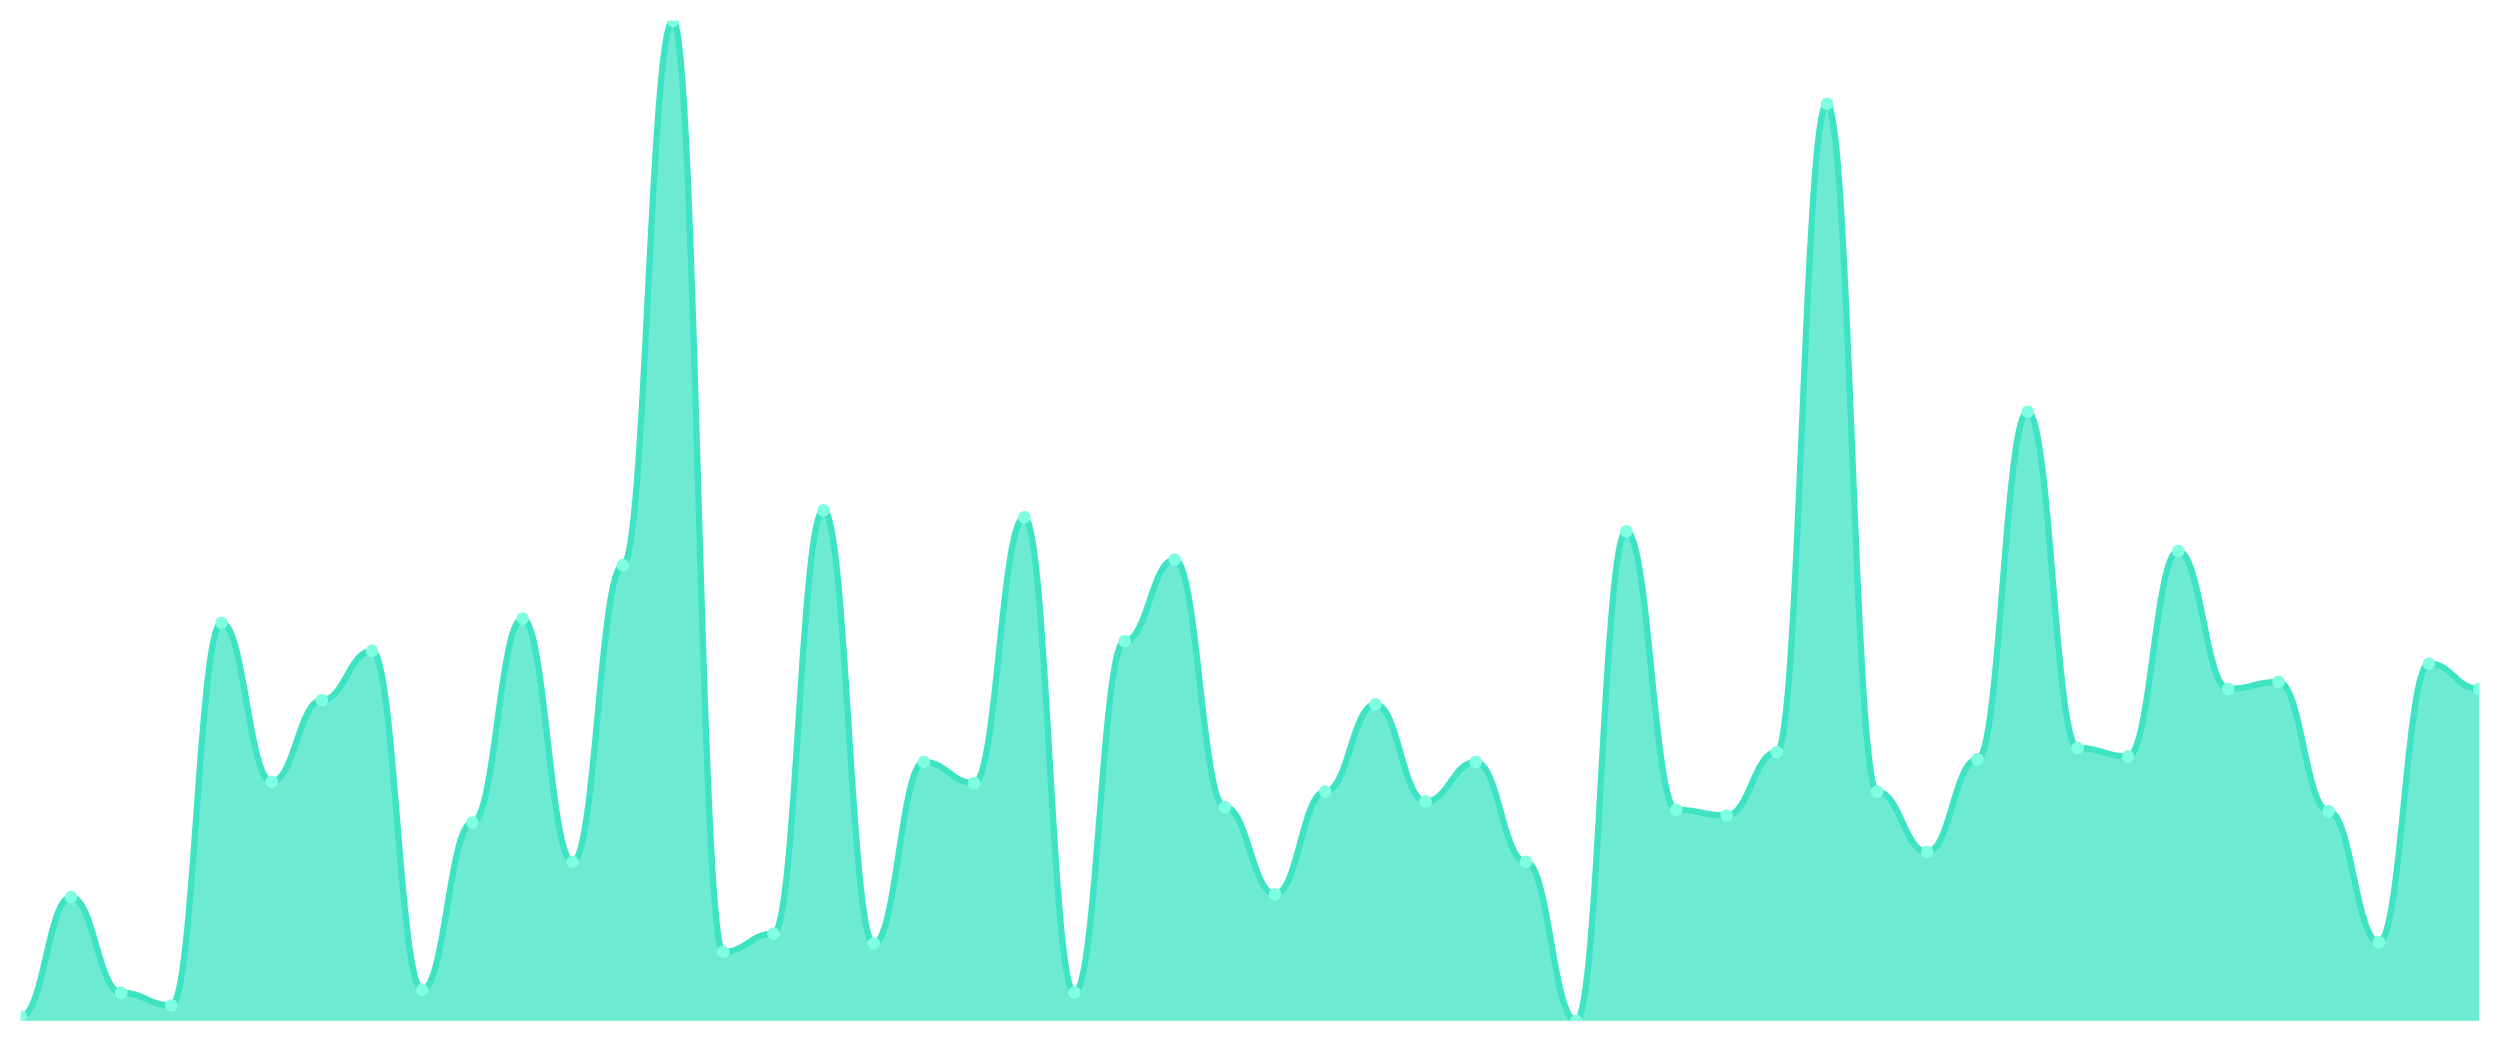
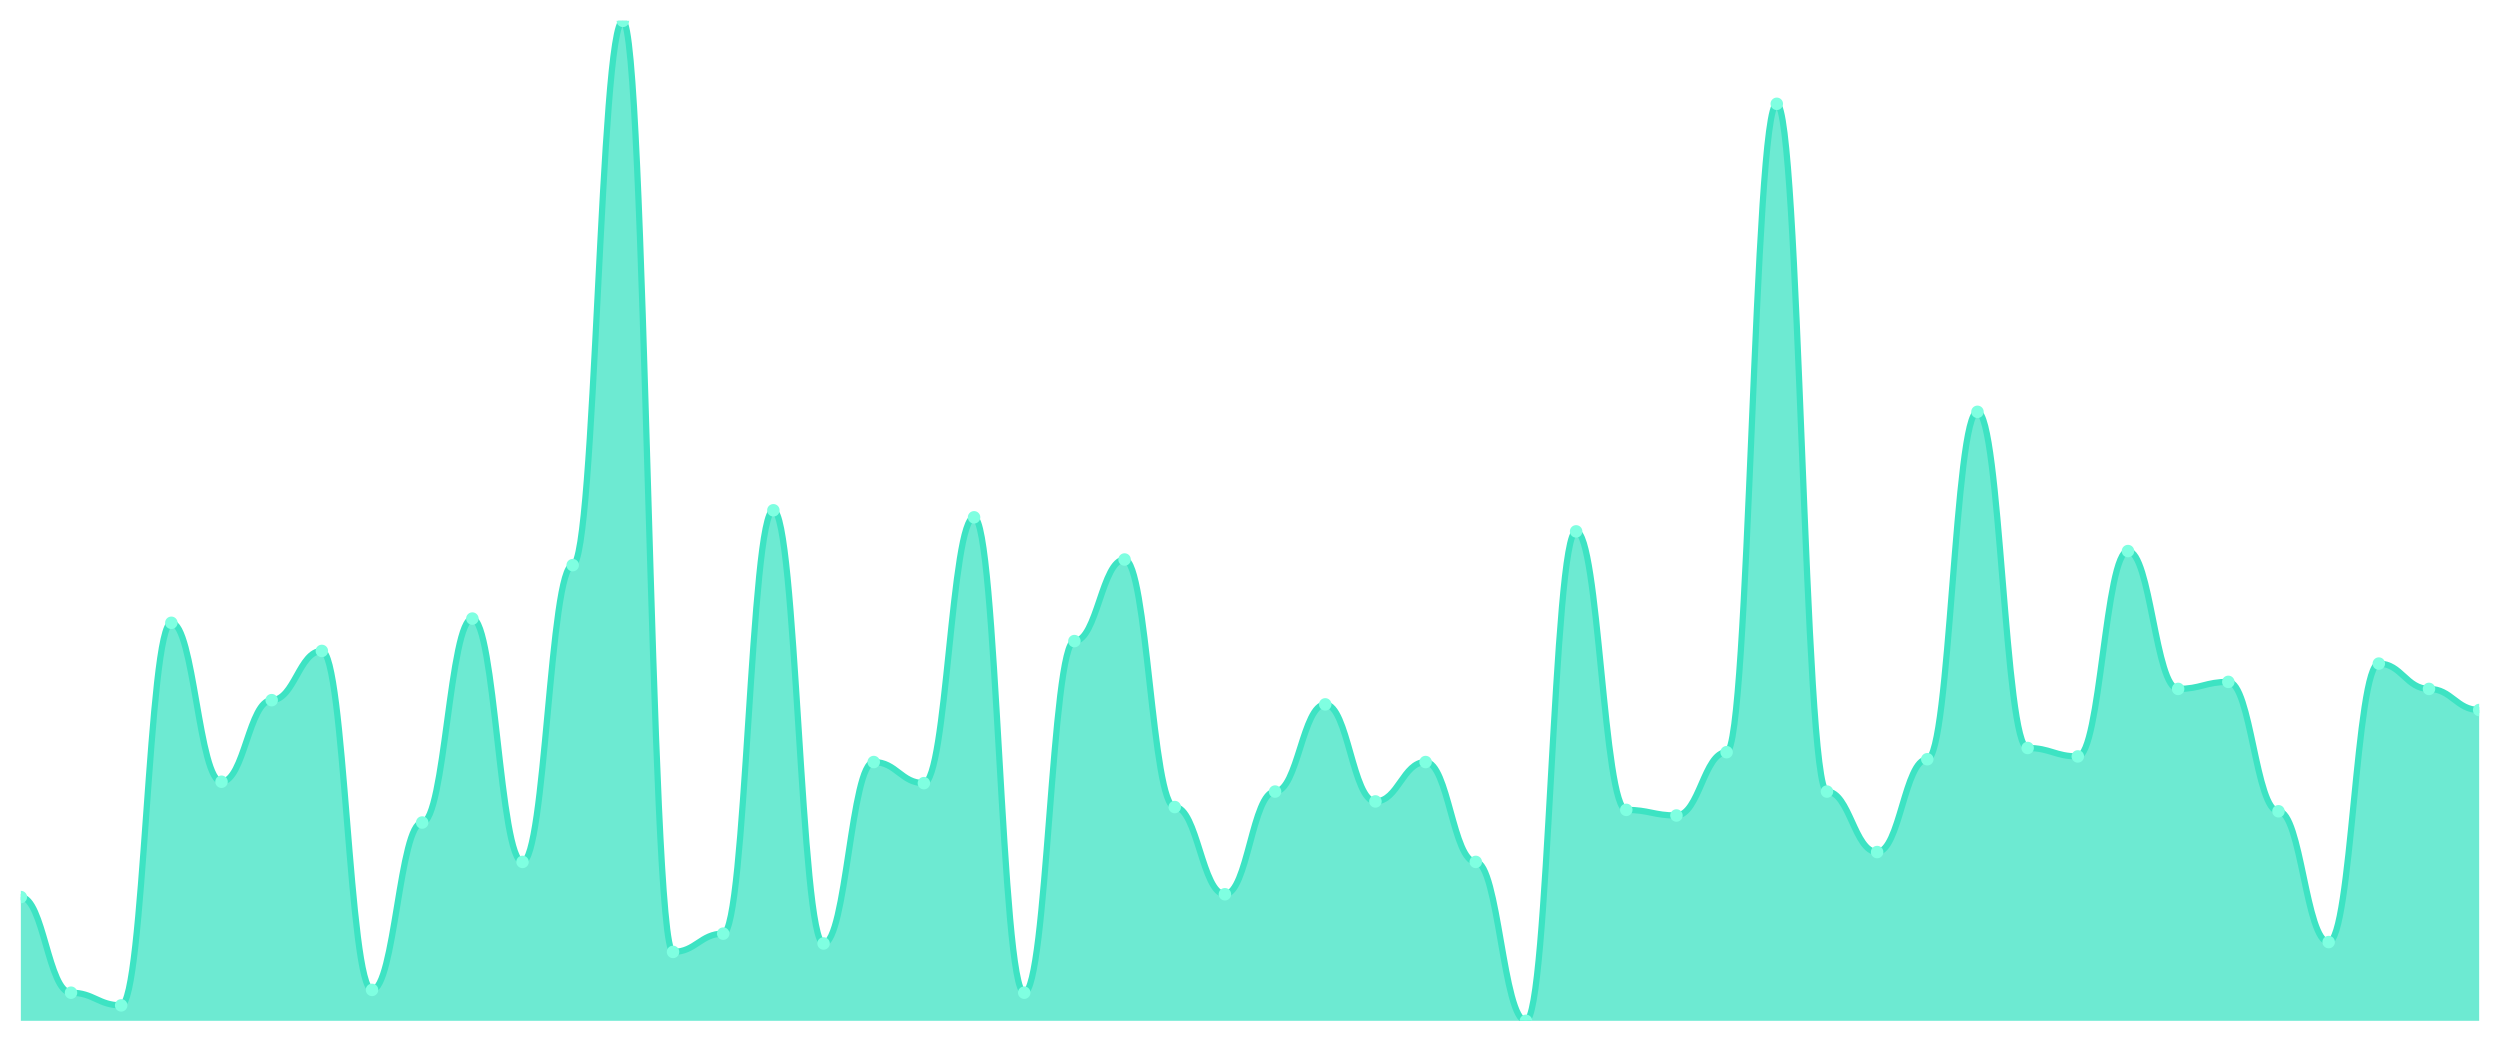
<svg xmlns="http://www.w3.org/2000/svg" viewBox="0 0 1200 500" width="1200" height="500">
  <defs>
    <clipPath id="c">
      <rect x="10" y="10" width="1180" height="480" />
    </clipPath>
  </defs>
  <rect width="1200" height="500" fill="none" />
  <g clip-path="url(#c)">
-     <path d="M 10,490 L 10,487.975 C 20.837,487.975 23.245,430.591 34.082,430.591 C 44.918,430.591 47.327,476.498 58.163,476.498 C 69,476.498 71.408,482.574 82.245,482.574 C 93.082,482.574 95.49,298.945 106.327,298.945 C 117.163,298.945 119.571,375.232 130.408,375.232 C 141.245,375.232 143.653,336.076 154.49,336.076 C 165.327,336.076 167.735,312.447 178.571,312.447 C 189.408,312.447 191.816,475.148 202.653,475.148 C 213.49,475.148 215.898,394.81 226.735,394.81 C 237.571,394.81 239.98,296.92 250.816,296.92 C 261.653,296.92 264.061,413.713 274.898,413.713 C 285.735,413.713 288.143,271.266 298.98,271.266 C 309.816,271.266 312.224,10 323.061,10 C 333.898,10 336.306,456.92 347.143,456.92 C 357.98,456.92 360.388,448.143 371.224,448.143 C 382.061,448.143 384.469,244.937 395.306,244.937 C 406.143,244.937 408.551,452.869 419.388,452.869 C 430.224,452.869 432.633,365.781 443.469,365.781 C 454.306,365.781 456.714,375.907 467.551,375.907 C 478.388,375.907 480.796,248.312 491.633,248.312 C 502.469,248.312 504.878,476.498 515.714,476.498 C 526.551,476.498 528.959,307.722 539.796,307.722 C 550.633,307.722 553.041,268.565 563.878,268.565 C 574.714,268.565 577.122,387.384 587.959,387.384 C 598.796,387.384 601.204,429.241 612.041,429.241 C 622.878,429.241 625.286,379.958 636.122,379.958 C 646.959,379.958 649.367,338.101 660.204,338.101 C 671.041,338.101 673.449,384.684 684.286,384.684 C 695.122,384.684 697.531,365.781 708.367,365.781 C 719.204,365.781 721.612,413.713 732.449,413.713 C 743.286,413.713 745.694,490 756.531,490 C 767.367,490 769.776,255.063 780.612,255.063 C 791.449,255.063 793.857,388.734 804.694,388.734 C 815.531,388.734 817.939,391.435 828.776,391.435 C 839.612,391.435 842.02,361.055 852.857,361.055 C 863.694,361.055 866.102,49.831 876.939,49.831 C 887.776,49.831 890.184,379.958 901.02,379.958 C 911.857,379.958 914.265,408.987 925.102,408.987 C 935.939,408.987 938.347,364.43 949.184,364.43 C 960.02,364.43 962.429,197.679 973.265,197.679 C 984.102,197.679 986.51,359.03 997.347,359.03 C 1008.184,359.03 1010.592,363.08 1021.429,363.08 C 1032.265,363.08 1034.673,264.515 1045.51,264.515 C 1056.347,264.515 1058.755,330.675 1069.592,330.675 C 1080.429,330.675 1082.837,327.3 1093.673,327.3 C 1104.51,327.3 1106.918,389.409 1117.755,389.409 C 1128.592,389.409 1131,452.194 1141.837,452.194 C 1152.673,452.194 1155.082,318.523 1165.918,318.523 C 1176.755,318.523 1179.163,330.675 1190,330.675 L 1190,490 Z" fill="rgba(61,227,195,0.75)" />
-     <path d="M 10,487.975 C 20.837,487.975 23.245,430.591 34.082,430.591 C 44.918,430.591 47.327,476.498 58.163,476.498 C 69,476.498 71.408,482.574 82.245,482.574 C 93.082,482.574 95.49,298.945 106.327,298.945 C 117.163,298.945 119.571,375.232 130.408,375.232 C 141.245,375.232 143.653,336.076 154.49,336.076 C 165.327,336.076 167.735,312.447 178.571,312.447 C 189.408,312.447 191.816,475.148 202.653,475.148 C 213.49,475.148 215.898,394.81 226.735,394.81 C 237.571,394.81 239.98,296.92 250.816,296.92 C 261.653,296.92 264.061,413.713 274.898,413.713 C 285.735,413.713 288.143,271.266 298.98,271.266 C 309.816,271.266 312.224,10 323.061,10 C 333.898,10 336.306,456.92 347.143,456.92 C 357.98,456.92 360.388,448.143 371.224,448.143 C 382.061,448.143 384.469,244.937 395.306,244.937 C 406.143,244.937 408.551,452.869 419.388,452.869 C 430.224,452.869 432.633,365.781 443.469,365.781 C 454.306,365.781 456.714,375.907 467.551,375.907 C 478.388,375.907 480.796,248.312 491.633,248.312 C 502.469,248.312 504.878,476.498 515.714,476.498 C 526.551,476.498 528.959,307.722 539.796,307.722 C 550.633,307.722 553.041,268.565 563.878,268.565 C 574.714,268.565 577.122,387.384 587.959,387.384 C 598.796,387.384 601.204,429.241 612.041,429.241 C 622.878,429.241 625.286,379.958 636.122,379.958 C 646.959,379.958 649.367,338.101 660.204,338.101 C 671.041,338.101 673.449,384.684 684.286,384.684 C 695.122,384.684 697.531,365.781 708.367,365.781 C 719.204,365.781 721.612,413.713 732.449,413.713 C 743.286,413.713 745.694,490 756.531,490 C 767.367,490 769.776,255.063 780.612,255.063 C 791.449,255.063 793.857,388.734 804.694,388.734 C 815.531,388.734 817.939,391.435 828.776,391.435 C 839.612,391.435 842.02,361.055 852.857,361.055 C 863.694,361.055 866.102,49.831 876.939,49.831 C 887.776,49.831 890.184,379.958 901.02,379.958 C 911.857,379.958 914.265,408.987 925.102,408.987 C 935.939,408.987 938.347,364.43 949.184,364.43 C 960.02,364.43 962.429,197.679 973.265,197.679 C 984.102,197.679 986.51,359.03 997.347,359.03 C 1008.184,359.03 1010.592,363.08 1021.429,363.08 C 1032.265,363.08 1034.673,264.515 1045.51,264.515 C 1056.347,264.515 1058.755,330.675 1069.592,330.675 C 1080.429,330.675 1082.837,327.3 1093.673,327.3 C 1104.51,327.3 1106.918,389.409 1117.755,389.409 C 1128.592,389.409 1131,452.194 1141.837,452.194 C 1152.673,452.194 1155.082,318.523 1165.918,318.523 C 1176.755,318.523 1179.163,330.675 1190,330.675" fill="none" stroke="#3de3c3" stroke-width="3" stroke-linecap="round" stroke-linejoin="round" />
-     <circle cx="10" cy="487.975" r="3" fill="#7fffe1" />
-     <circle cx="34.082" cy="430.591" r="3" fill="#7fffe1" />
-     <circle cx="58.163" cy="476.498" r="3" fill="#7fffe1" />
-     <circle cx="82.245" cy="482.574" r="3" fill="#7fffe1" />
-     <circle cx="106.327" cy="298.945" r="3" fill="#7fffe1" />
-     <circle cx="130.408" cy="375.232" r="3" fill="#7fffe1" />
-     <circle cx="154.49" cy="336.076" r="3" fill="#7fffe1" />
-     <circle cx="178.571" cy="312.447" r="3" fill="#7fffe1" />
-     <circle cx="202.653" cy="475.148" r="3" fill="#7fffe1" />
-     <circle cx="226.735" cy="394.81" r="3" fill="#7fffe1" />
-     <circle cx="250.816" cy="296.92" r="3" fill="#7fffe1" />
-     <circle cx="274.898" cy="413.713" r="3" fill="#7fffe1" />
-     <circle cx="298.98" cy="271.266" r="3" fill="#7fffe1" />
-     <circle cx="323.061" cy="10" r="3" fill="#7fffe1" />
-     <circle cx="347.143" cy="456.92" r="3" fill="#7fffe1" />
-     <circle cx="371.224" cy="448.143" r="3" fill="#7fffe1" />
-     <circle cx="395.306" cy="244.937" r="3" fill="#7fffe1" />
-     <circle cx="419.388" cy="452.869" r="3" fill="#7fffe1" />
-     <circle cx="443.469" cy="365.781" r="3" fill="#7fffe1" />
-     <circle cx="467.551" cy="375.907" r="3" fill="#7fffe1" />
-     <circle cx="491.633" cy="248.312" r="3" fill="#7fffe1" />
-     <circle cx="515.714" cy="476.498" r="3" fill="#7fffe1" />
-     <circle cx="539.796" cy="307.722" r="3" fill="#7fffe1" />
-     <circle cx="563.878" cy="268.565" r="3" fill="#7fffe1" />
-     <circle cx="587.959" cy="387.384" r="3" fill="#7fffe1" />
-     <circle cx="612.041" cy="429.241" r="3" fill="#7fffe1" />
-     <circle cx="636.122" cy="379.958" r="3" fill="#7fffe1" />
-     <circle cx="660.204" cy="338.101" r="3" fill="#7fffe1" />
-     <circle cx="684.286" cy="384.684" r="3" fill="#7fffe1" />
-     <circle cx="708.367" cy="365.781" r="3" fill="#7fffe1" />
-     <circle cx="732.449" cy="413.713" r="3" fill="#7fffe1" />
-     <circle cx="756.531" cy="490" r="3" fill="#7fffe1" />
-     <circle cx="780.612" cy="255.063" r="3" fill="#7fffe1" />
-     <circle cx="804.694" cy="388.734" r="3" fill="#7fffe1" />
-     <circle cx="828.776" cy="391.435" r="3" fill="#7fffe1" />
-     <circle cx="852.857" cy="361.055" r="3" fill="#7fffe1" />
-     <circle cx="876.939" cy="49.831" r="3" fill="#7fffe1" />
-     <circle cx="901.02" cy="379.958" r="3" fill="#7fffe1" />
-     <circle cx="925.102" cy="408.987" r="3" fill="#7fffe1" />
-     <circle cx="949.184" cy="364.43" r="3" fill="#7fffe1" />
-     <circle cx="973.265" cy="197.679" r="3" fill="#7fffe1" />
-     <circle cx="997.347" cy="359.03" r="3" fill="#7fffe1" />
-     <circle cx="1021.429" cy="363.08" r="3" fill="#7fffe1" />
-     <circle cx="1045.51" cy="264.515" r="3" fill="#7fffe1" />
-     <circle cx="1069.592" cy="330.675" r="3" fill="#7fffe1" />
-     <circle cx="1093.673" cy="327.3" r="3" fill="#7fffe1" />
-     <circle cx="1117.755" cy="389.409" r="3" fill="#7fffe1" />
-     <circle cx="1141.837" cy="452.194" r="3" fill="#7fffe1" />
-     <circle cx="1165.918" cy="318.523" r="3" fill="#7fffe1" />
-     <circle cx="1190" cy="330.675" r="3" fill="#7fffe1" />
+     <path d="M 10,490 L 10,430.591 C 20.837,430.591 23.245,476.498 34.082,476.498 C 44.918,476.498 47.327,482.574 58.163,482.574 C 69,482.574 71.408,298.945 82.245,298.945 C 93.082,298.945 95.49,375.232 106.327,375.232 C 117.163,375.232 119.571,336.076 130.408,336.076 C 141.245,336.076 143.653,312.447 154.49,312.447 C 165.327,312.447 167.735,475.148 178.571,475.148 C 189.408,475.148 191.816,394.81 202.653,394.81 C 213.49,394.81 215.898,296.92 226.735,296.92 C 237.571,296.92 239.98,413.713 250.816,413.713 C 261.653,413.713 264.061,271.266 274.898,271.266 C 285.735,271.266 288.143,10 298.98,10 C 309.816,10 312.224,456.92 323.061,456.92 C 333.898,456.92 336.306,448.143 347.143,448.143 C 357.98,448.143 360.388,244.937 371.224,244.937 C 382.061,244.937 384.469,452.869 395.306,452.869 C 406.143,452.869 408.551,365.781 419.388,365.781 C 430.224,365.781 432.633,375.907 443.469,375.907 C 454.306,375.907 456.714,248.312 467.551,248.312 C 478.388,248.312 480.796,476.498 491.633,476.498 C 502.469,476.498 504.878,307.722 515.714,307.722 C 526.551,307.722 528.959,268.565 539.796,268.565 C 550.633,268.565 553.041,387.384 563.878,387.384 C 574.714,387.384 577.122,429.241 587.959,429.241 C 598.796,429.241 601.204,379.958 612.041,379.958 C 622.878,379.958 625.286,338.101 636.122,338.101 C 646.959,338.101 649.367,384.684 660.204,384.684 C 671.041,384.684 673.449,365.781 684.286,365.781 C 695.122,365.781 697.531,413.713 708.367,413.713 C 719.204,413.713 721.612,490 732.449,490 C 743.286,490 745.694,255.063 756.531,255.063 C 767.367,255.063 769.776,388.734 780.612,388.734 C 791.449,388.734 793.857,391.435 804.694,391.435 C 815.531,391.435 817.939,361.055 828.776,361.055 C 839.612,361.055 842.02,49.831 852.857,49.831 C 863.694,49.831 866.102,379.958 876.939,379.958 C 887.776,379.958 890.184,408.987 901.02,408.987 C 911.857,408.987 914.265,364.43 925.102,364.43 C 935.939,364.43 938.347,197.679 949.184,197.679 C 960.02,197.679 962.429,359.03 973.265,359.03 C 984.102,359.03 986.51,363.08 997.347,363.08 C 1008.184,363.08 1010.592,264.515 1021.429,264.515 C 1032.265,264.515 1034.673,330.675 1045.51,330.675 C 1056.347,330.675 1058.755,327.3 1069.592,327.3 C 1080.429,327.3 1082.837,389.409 1093.673,389.409 C 1104.51,389.409 1106.918,452.194 1117.755,452.194 C 1128.592,452.194 1131,318.523 1141.837,318.523 C 1152.673,318.523 1155.082,330.675 1165.918,330.675 C 1176.755,330.675 1179.163,340.802 1190,340.802 L 1190,490 Z" fill="rgba(61,227,195,0.75)" />
+     <path d="M 10,430.591 C 20.837,430.591 23.245,476.498 34.082,476.498 C 44.918,476.498 47.327,482.574 58.163,482.574 C 69,482.574 71.408,298.945 82.245,298.945 C 93.082,298.945 95.49,375.232 106.327,375.232 C 117.163,375.232 119.571,336.076 130.408,336.076 C 141.245,336.076 143.653,312.447 154.49,312.447 C 165.327,312.447 167.735,475.148 178.571,475.148 C 189.408,475.148 191.816,394.81 202.653,394.81 C 213.49,394.81 215.898,296.92 226.735,296.92 C 237.571,296.92 239.98,413.713 250.816,413.713 C 261.653,413.713 264.061,271.266 274.898,271.266 C 285.735,271.266 288.143,10 298.98,10 C 309.816,10 312.224,456.92 323.061,456.92 C 333.898,456.92 336.306,448.143 347.143,448.143 C 357.98,448.143 360.388,244.937 371.224,244.937 C 382.061,244.937 384.469,452.869 395.306,452.869 C 406.143,452.869 408.551,365.781 419.388,365.781 C 430.224,365.781 432.633,375.907 443.469,375.907 C 454.306,375.907 456.714,248.312 467.551,248.312 C 478.388,248.312 480.796,476.498 491.633,476.498 C 502.469,476.498 504.878,307.722 515.714,307.722 C 526.551,307.722 528.959,268.565 539.796,268.565 C 550.633,268.565 553.041,387.384 563.878,387.384 C 574.714,387.384 577.122,429.241 587.959,429.241 C 598.796,429.241 601.204,379.958 612.041,379.958 C 622.878,379.958 625.286,338.101 636.122,338.101 C 646.959,338.101 649.367,384.684 660.204,384.684 C 671.041,384.684 673.449,365.781 684.286,365.781 C 695.122,365.781 697.531,413.713 708.367,413.713 C 719.204,413.713 721.612,490 732.449,490 C 743.286,490 745.694,255.063 756.531,255.063 C 767.367,255.063 769.776,388.734 780.612,388.734 C 791.449,388.734 793.857,391.435 804.694,391.435 C 815.531,391.435 817.939,361.055 828.776,361.055 C 839.612,361.055 842.02,49.831 852.857,49.831 C 863.694,49.831 866.102,379.958 876.939,379.958 C 887.776,379.958 890.184,408.987 901.02,408.987 C 911.857,408.987 914.265,364.43 925.102,364.43 C 935.939,364.43 938.347,197.679 949.184,197.679 C 960.02,197.679 962.429,359.03 973.265,359.03 C 984.102,359.03 986.51,363.08 997.347,363.08 C 1008.184,363.08 1010.592,264.515 1021.429,264.515 C 1032.265,264.515 1034.673,330.675 1045.51,330.675 C 1056.347,330.675 1058.755,327.3 1069.592,327.3 C 1080.429,327.3 1082.837,389.409 1093.673,389.409 C 1104.51,389.409 1106.918,452.194 1117.755,452.194 C 1128.592,452.194 1131,318.523 1141.837,318.523 C 1152.673,318.523 1155.082,330.675 1165.918,330.675 C 1176.755,330.675 1179.163,340.802 1190,340.802" fill="none" stroke="#3de3c3" stroke-width="3" stroke-linecap="round" stroke-linejoin="round" />
+     <circle cx="10" cy="430.591" r="3" fill="#7fffe1" />
+     <circle cx="34.082" cy="476.498" r="3" fill="#7fffe1" />
+     <circle cx="58.163" cy="482.574" r="3" fill="#7fffe1" />
+     <circle cx="82.245" cy="298.945" r="3" fill="#7fffe1" />
+     <circle cx="106.327" cy="375.232" r="3" fill="#7fffe1" />
+     <circle cx="130.408" cy="336.076" r="3" fill="#7fffe1" />
+     <circle cx="154.49" cy="312.447" r="3" fill="#7fffe1" />
+     <circle cx="178.571" cy="475.148" r="3" fill="#7fffe1" />
+     <circle cx="202.653" cy="394.81" r="3" fill="#7fffe1" />
+     <circle cx="226.735" cy="296.92" r="3" fill="#7fffe1" />
+     <circle cx="250.816" cy="413.713" r="3" fill="#7fffe1" />
+     <circle cx="274.898" cy="271.266" r="3" fill="#7fffe1" />
+     <circle cx="298.98" cy="10" r="3" fill="#7fffe1" />
+     <circle cx="323.061" cy="456.92" r="3" fill="#7fffe1" />
+     <circle cx="347.143" cy="448.143" r="3" fill="#7fffe1" />
+     <circle cx="371.224" cy="244.937" r="3" fill="#7fffe1" />
+     <circle cx="395.306" cy="452.869" r="3" fill="#7fffe1" />
+     <circle cx="419.388" cy="365.781" r="3" fill="#7fffe1" />
+     <circle cx="443.469" cy="375.907" r="3" fill="#7fffe1" />
+     <circle cx="467.551" cy="248.312" r="3" fill="#7fffe1" />
+     <circle cx="491.633" cy="476.498" r="3" fill="#7fffe1" />
+     <circle cx="515.714" cy="307.722" r="3" fill="#7fffe1" />
+     <circle cx="539.796" cy="268.565" r="3" fill="#7fffe1" />
+     <circle cx="563.878" cy="387.384" r="3" fill="#7fffe1" />
+     <circle cx="587.959" cy="429.241" r="3" fill="#7fffe1" />
+     <circle cx="612.041" cy="379.958" r="3" fill="#7fffe1" />
+     <circle cx="636.122" cy="338.101" r="3" fill="#7fffe1" />
+     <circle cx="660.204" cy="384.684" r="3" fill="#7fffe1" />
+     <circle cx="684.286" cy="365.781" r="3" fill="#7fffe1" />
+     <circle cx="708.367" cy="413.713" r="3" fill="#7fffe1" />
+     <circle cx="732.449" cy="490" r="3" fill="#7fffe1" />
+     <circle cx="756.531" cy="255.063" r="3" fill="#7fffe1" />
+     <circle cx="780.612" cy="388.734" r="3" fill="#7fffe1" />
+     <circle cx="804.694" cy="391.435" r="3" fill="#7fffe1" />
+     <circle cx="828.776" cy="361.055" r="3" fill="#7fffe1" />
+     <circle cx="852.857" cy="49.831" r="3" fill="#7fffe1" />
+     <circle cx="876.939" cy="379.958" r="3" fill="#7fffe1" />
+     <circle cx="901.02" cy="408.987" r="3" fill="#7fffe1" />
+     <circle cx="925.102" cy="364.43" r="3" fill="#7fffe1" />
+     <circle cx="949.184" cy="197.679" r="3" fill="#7fffe1" />
+     <circle cx="973.265" cy="359.03" r="3" fill="#7fffe1" />
+     <circle cx="997.347" cy="363.08" r="3" fill="#7fffe1" />
+     <circle cx="1021.429" cy="264.515" r="3" fill="#7fffe1" />
+     <circle cx="1045.51" cy="330.675" r="3" fill="#7fffe1" />
+     <circle cx="1069.592" cy="327.3" r="3" fill="#7fffe1" />
+     <circle cx="1093.673" cy="389.409" r="3" fill="#7fffe1" />
+     <circle cx="1117.755" cy="452.194" r="3" fill="#7fffe1" />
+     <circle cx="1141.837" cy="318.523" r="3" fill="#7fffe1" />
+     <circle cx="1165.918" cy="330.675" r="3" fill="#7fffe1" />
+     <circle cx="1190" cy="340.802" r="3" fill="#7fffe1" />
  </g>
</svg>
